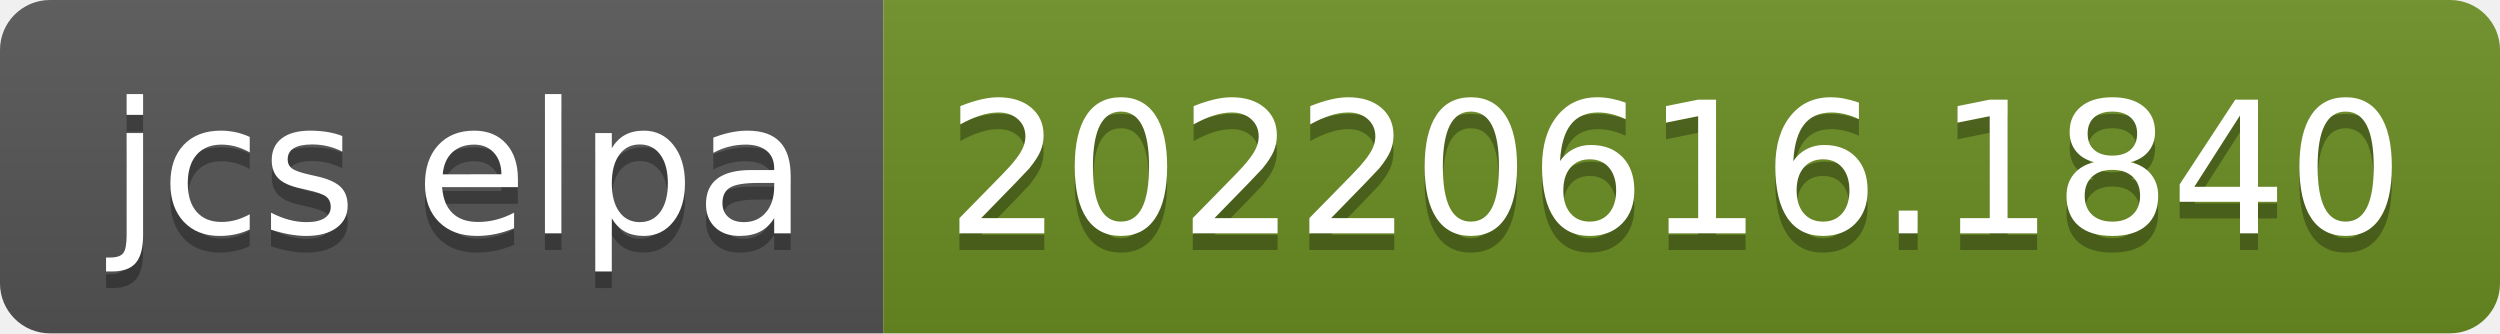
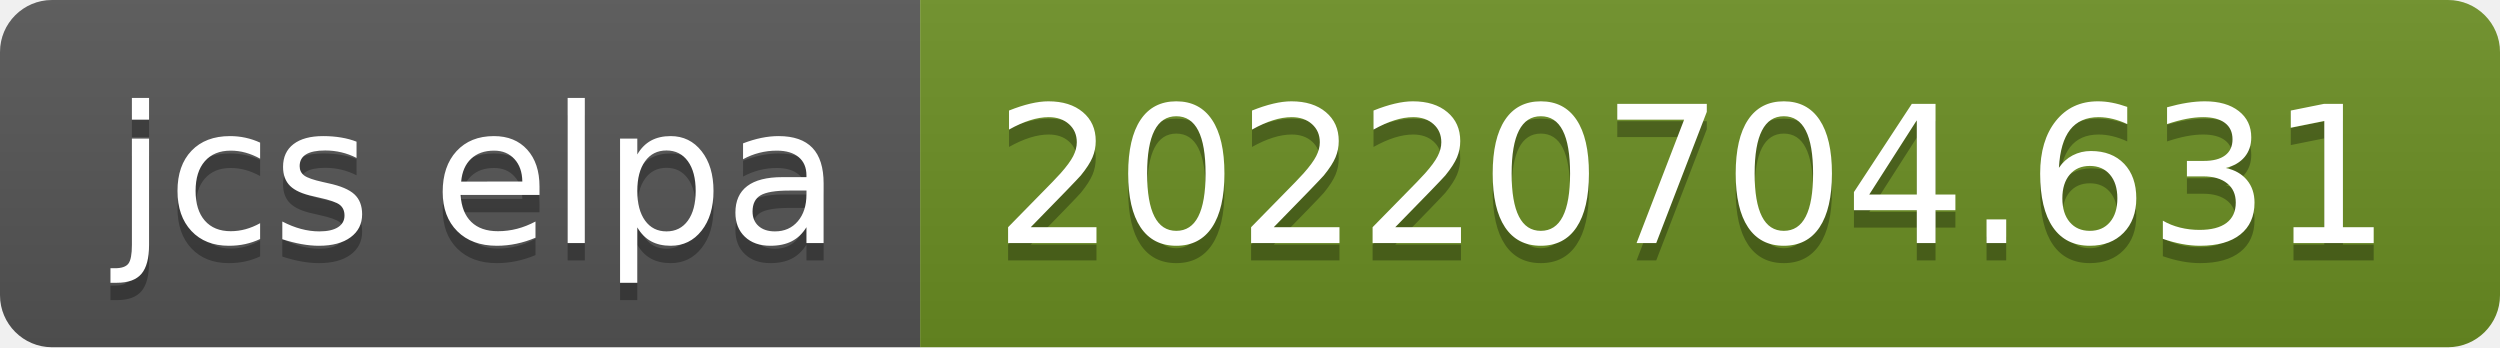
- <svg xmlns="http://www.w3.org/2000/svg" width="150" height="20" role="img" aria-label="jcs elpa: 20220616.1840">
+ <svg xmlns="http://www.w3.org/2000/svg" width="144" height="20" role="img" aria-label="jcs elpa: 20220704.631">
  <linearGradient id="s" x2="0" y2="100%">
    <stop offset="0" stop-color="#bbb" stop-opacity=".1" />
    <stop offset="1" stop-opacity=".1" />
  </linearGradient>
  <clipPath id="r">
-     <rect width="150" height="20" rx="3" fill="#fff" />
+     <rect width="144" height="20" rx="3" fill="#fff" />
  </clipPath>
  <g clip-path="url(#r)">
    <rect width="53" height="20" fill="#555" />
-     <rect x="53" width="97" height="20" fill="#6b8e23" />
-     <rect width="150" height="20" fill="url(#s)" />
+     <rect x="53" width="91" height="20" fill="#6b8e23" />
+     <rect width="144" height="20" fill="url(#s)" />
  </g>
  <g fill="#fff" text-anchor="middle" font-family="Verdana,Geneva,DejaVu Sans,sans-serif" text-rendering="geometricPrecision" font-size="110">
    <text aria-hidden="true" x="275" y="150" fill="#010101" fill-opacity=".3" transform="scale(.1)" textLength="430">jcs elpa</text>
    <text x="275" y="140" transform="scale(.1)" fill="#fff" textLength="430">jcs elpa</text>
-     <text aria-hidden="true" x="1005" y="150" fill="#010101" fill-opacity=".3" transform="scale(.1)" textLength="870">20220616.1840</text>
-     <text x="1005" y="140" transform="scale(.1)" fill="#fff" textLength="870">20220616.1840</text>
+     <text aria-hidden="true" x="975" y="150" fill="#010101" fill-opacity=".3" transform="scale(.1)" textLength="810">20220704.631</text>
+     <text x="975" y="140" transform="scale(.1)" fill="#fff" textLength="810">20220704.631</text>
  </g>
</svg>
